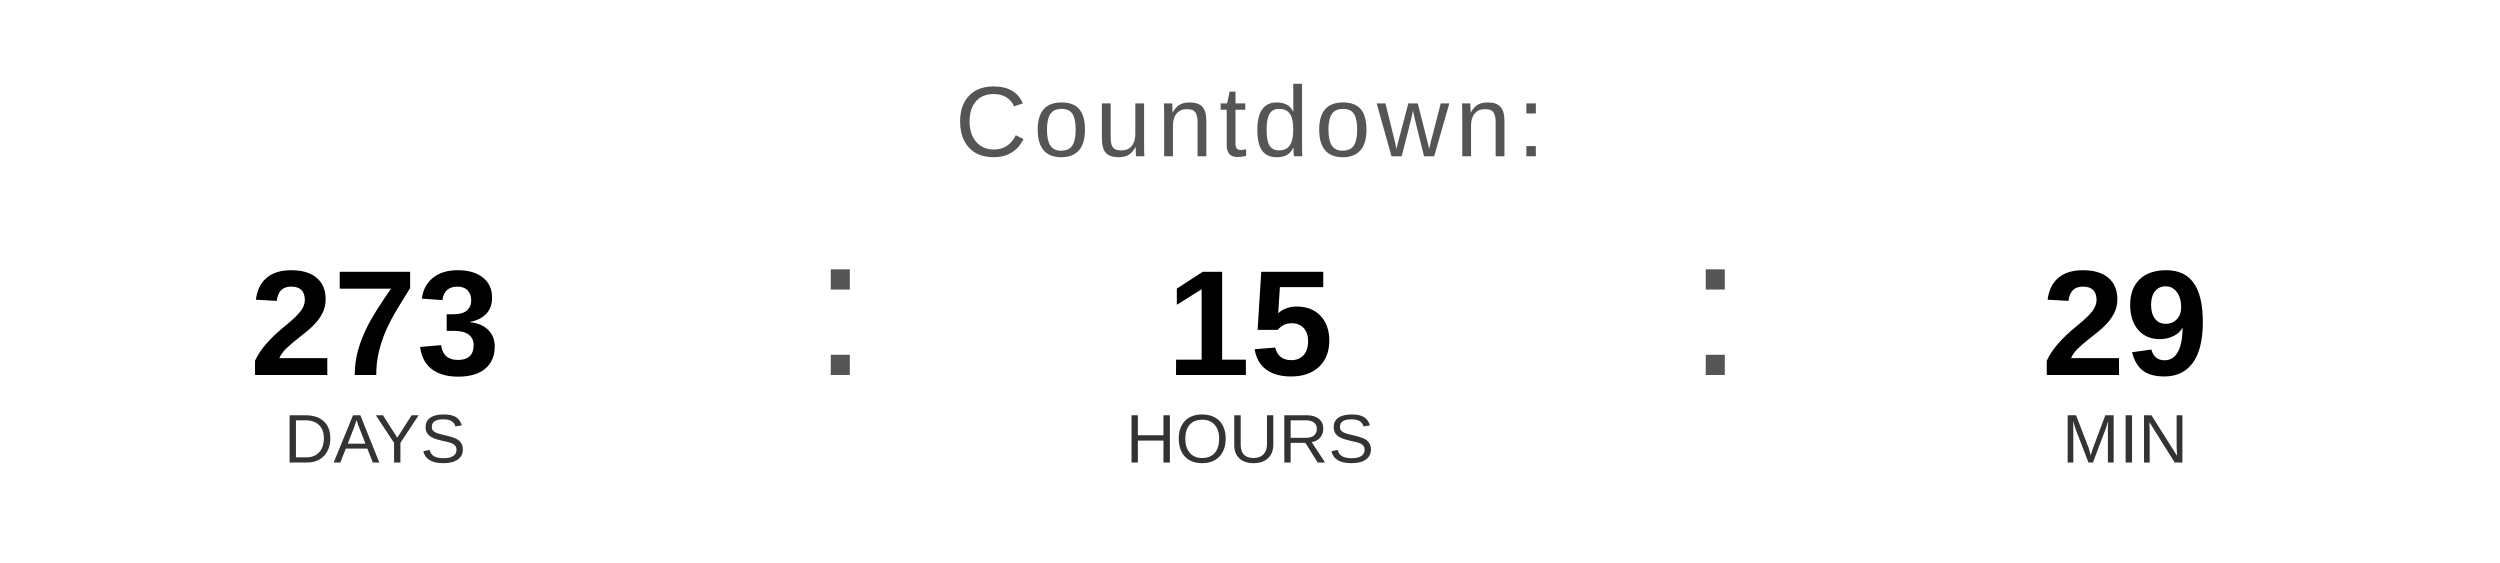
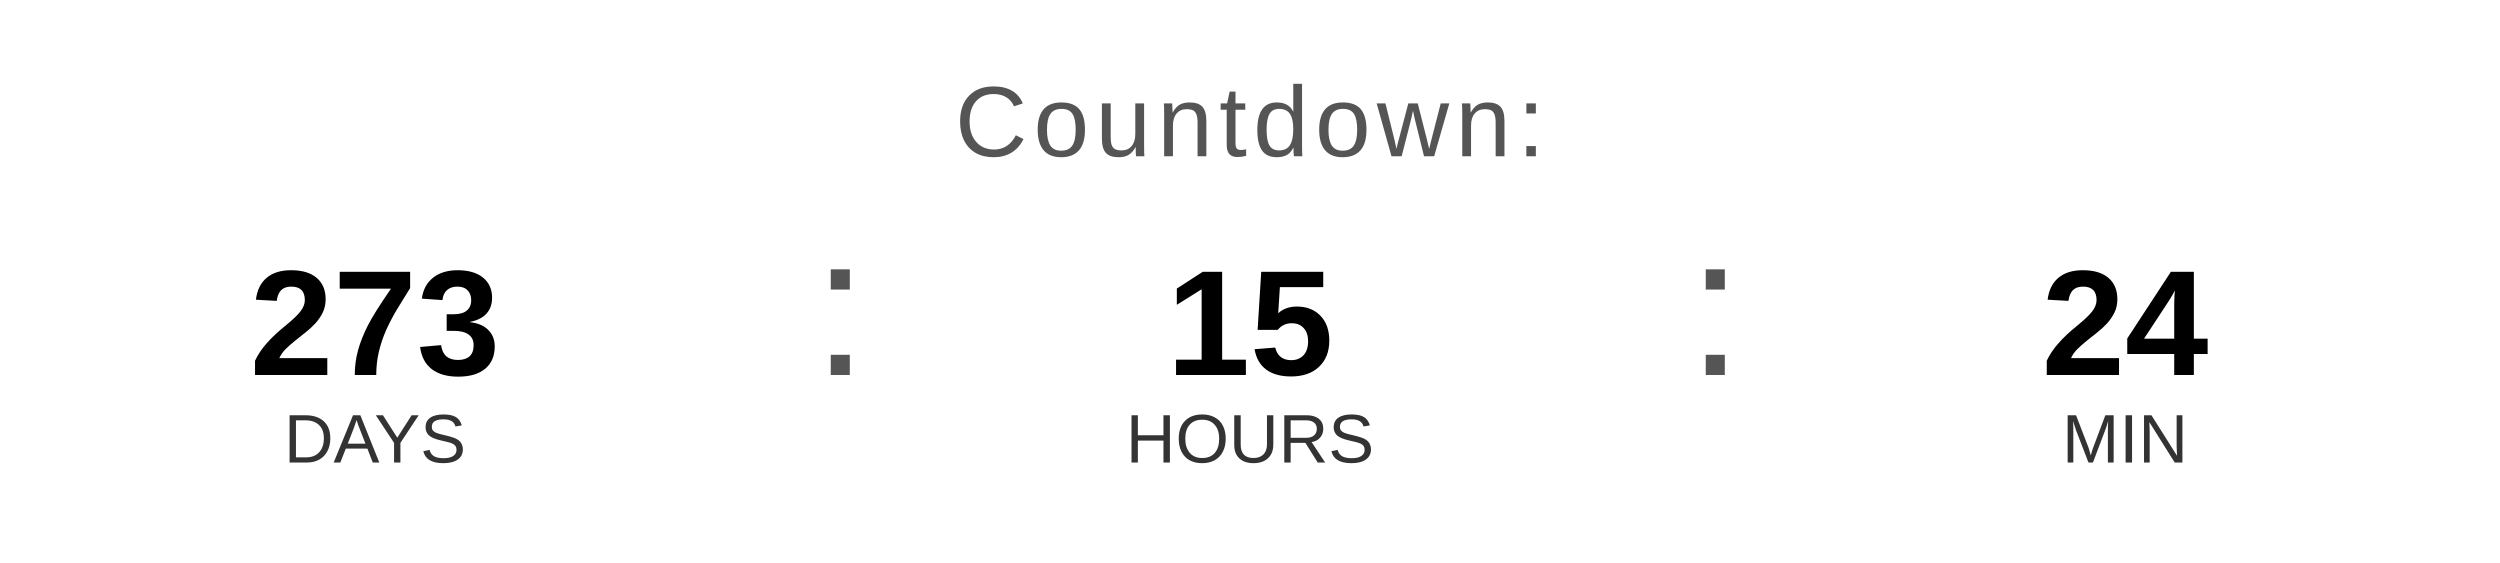
<svg xmlns="http://www.w3.org/2000/svg" width="400" height="90" viewBox="0 0 400 90">
  <text x="200" y="25" font-family="Arial, Helvetica, sans-serif" font-size="16" fill="#555555" text-anchor="middle" letter-spacing="1">
    Countdown:
  </text>
  <text x="60" y="60" font-family="Arial, Helvetica, sans-serif" font-size="24" font-weight="bold" fill="#000000" text-anchor="middle">273</text>
  <text x="60" y="74" font-family="Arial, Helvetica, sans-serif" font-size="11" fill="#333333" text-anchor="middle">DAYS</text>
  <text x="130" y="60" font-family="Arial, sans-serif" font-size="32" fill="#555555">:</text>
  <text x="200" y="60" font-family="Arial, Helvetica, sans-serif" font-size="24" font-weight="bold" fill="#000000" text-anchor="middle">15</text>
  <text x="200" y="74" font-family="Arial, Helvetica, sans-serif" font-size="11" fill="#333333" text-anchor="middle">HOURS</text>
  <text x="270" y="60" font-family="Arial, sans-serif" font-size="32" fill="#555555">:</text>
-   <text x="340" y="60" font-family="Arial, Helvetica, sans-serif" font-size="24" font-weight="bold" fill="#000000" text-anchor="middle">29</text>
+   <text x="340" y="60" font-family="Arial, Helvetica, sans-serif" font-size="24" font-weight="bold" fill="#000000" text-anchor="middle">24</text>
  <text x="340" y="74" font-family="Arial, Helvetica, sans-serif" font-size="11" fill="#333333" text-anchor="middle">MIN</text>
</svg>
